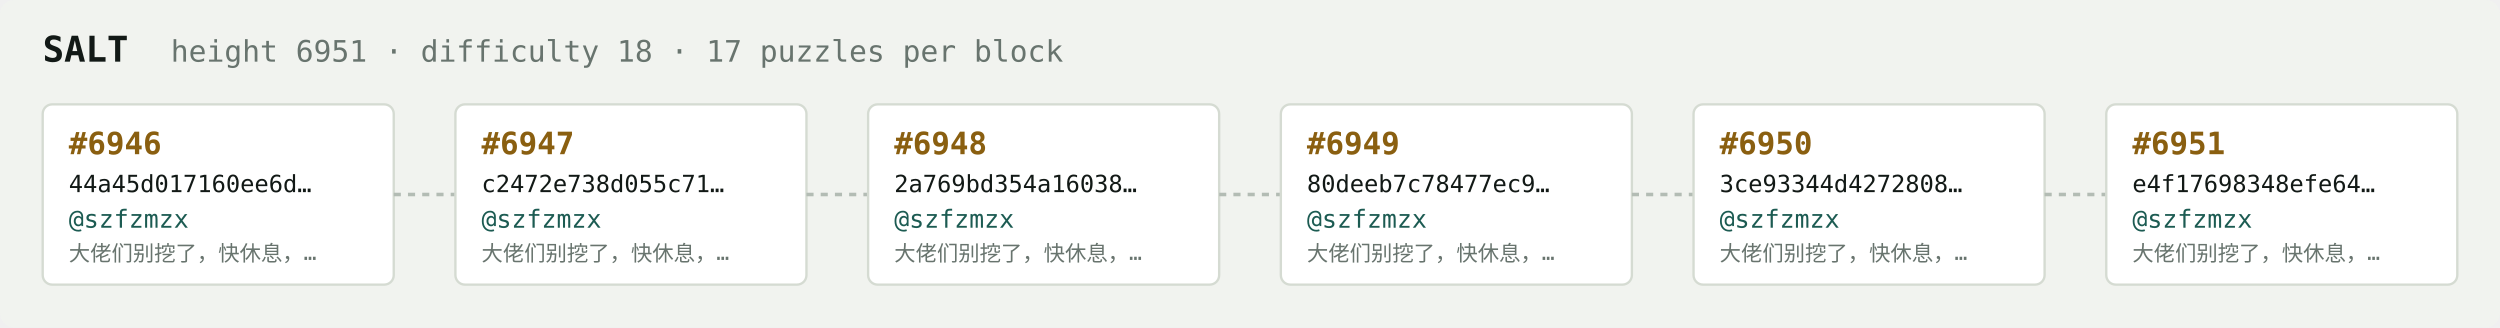
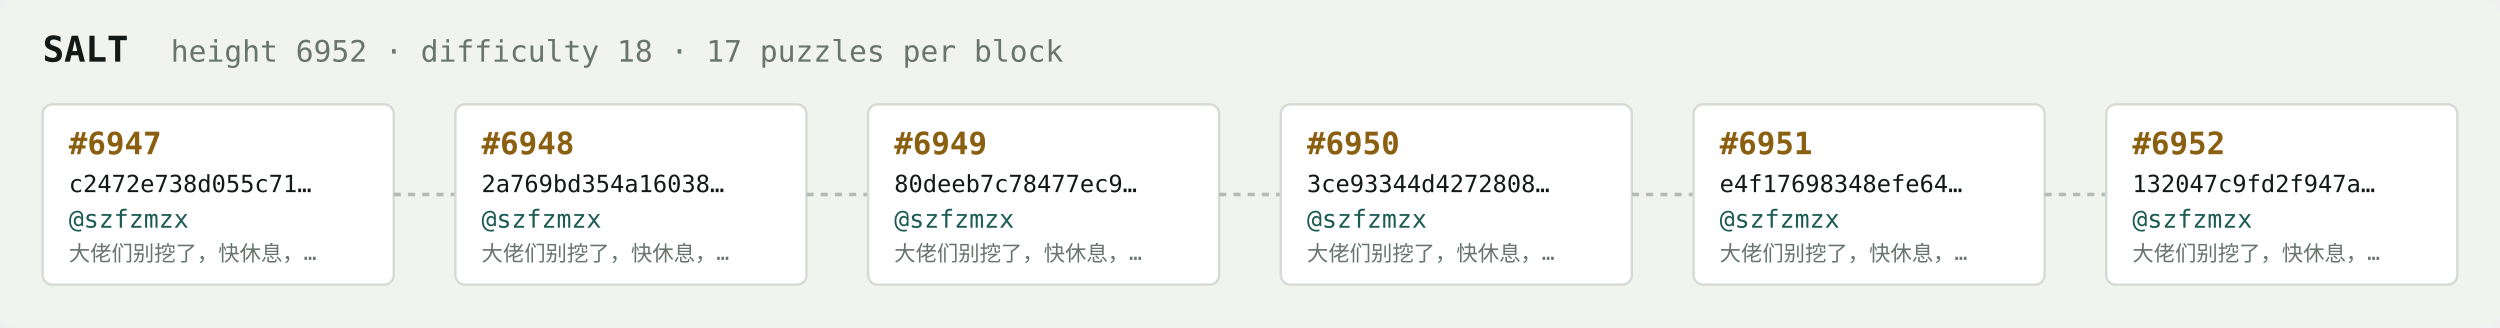
<svg xmlns="http://www.w3.org/2000/svg" width="1054" height="138" viewBox="0 0 1054 138" font-family="ui-monospace,SFMono-Regular,Menlo,monospace">
  <rect fill="#f1f3ef" width="1054" height="138" rx="6" />
  <text x="18" y="26" fill="#121916" font-size="15" font-weight="700">SALT</text>
-   <text x="72" y="26" fill="#68746e" font-size="12.5">height 6951 · difficulty 18 · 17 puzzles per block</text>
+   <text x="72" y="26" fill="#68746e" font-size="12.5">height 6952 · difficulty 18 · 17 puzzles per block</text>
  <rect x="18" y="44" width="148" height="76" rx="4" fill="#ffffff" stroke="#d5dbd2" stroke-width="1" />
-   <text x="29" y="65" fill="#8a5f10" font-size="13" font-weight="700">#6946</text>
-   <text x="29" y="81" fill="#121916" font-size="10">44a45d017160ee6d…</text>
+   <text x="29" y="65" fill="#8a5f10" font-size="13" font-weight="700">#6947</text>
+   <text x="29" y="81" fill="#121916" font-size="10">c2472e738d055c71…</text>
  <text x="29" y="96" fill="#1c5b52" font-size="10.5">@szfzmzx</text>
  <text x="29" y="110" fill="#68746e" font-size="9">大佬们别挖了，快休息，…</text>
  <line x1="166" y1="82.0" x2="192" y2="82.0" stroke="#b3bcb4" stroke-width="1.5" stroke-dasharray="3 3" />
  <rect x="192" y="44" width="148" height="76" rx="4" fill="#ffffff" stroke="#d5dbd2" stroke-width="1" />
-   <text x="203" y="65" fill="#8a5f10" font-size="13" font-weight="700">#6947</text>
-   <text x="203" y="81" fill="#121916" font-size="10">c2472e738d055c71…</text>
+   <text x="203" y="65" fill="#8a5f10" font-size="13" font-weight="700">#6948</text>
+   <text x="203" y="81" fill="#121916" font-size="10">2a769bd354a16038…</text>
  <text x="203" y="96" fill="#1c5b52" font-size="10.5">@szfzmzx</text>
  <text x="203" y="110" fill="#68746e" font-size="9">大佬们别挖了，快休息，…</text>
  <line x1="340" y1="82.0" x2="366" y2="82.0" stroke="#b3bcb4" stroke-width="1.5" stroke-dasharray="3 3" />
  <rect x="366" y="44" width="148" height="76" rx="4" fill="#ffffff" stroke="#d5dbd2" stroke-width="1" />
-   <text x="377" y="65" fill="#8a5f10" font-size="13" font-weight="700">#6948</text>
-   <text x="377" y="81" fill="#121916" font-size="10">2a769bd354a16038…</text>
+   <text x="377" y="65" fill="#8a5f10" font-size="13" font-weight="700">#6949</text>
+   <text x="377" y="81" fill="#121916" font-size="10">80deeb7c78477ec9…</text>
  <text x="377" y="96" fill="#1c5b52" font-size="10.5">@szfzmzx</text>
  <text x="377" y="110" fill="#68746e" font-size="9">大佬们别挖了，快休息，…</text>
  <line x1="514" y1="82.0" x2="540" y2="82.0" stroke="#b3bcb4" stroke-width="1.5" stroke-dasharray="3 3" />
  <rect x="540" y="44" width="148" height="76" rx="4" fill="#ffffff" stroke="#d5dbd2" stroke-width="1" />
-   <text x="551" y="65" fill="#8a5f10" font-size="13" font-weight="700">#6949</text>
-   <text x="551" y="81" fill="#121916" font-size="10">80deeb7c78477ec9…</text>
+   <text x="551" y="65" fill="#8a5f10" font-size="13" font-weight="700">#6950</text>
+   <text x="551" y="81" fill="#121916" font-size="10">3ce93344d4272808…</text>
  <text x="551" y="96" fill="#1c5b52" font-size="10.5">@szfzmzx</text>
  <text x="551" y="110" fill="#68746e" font-size="9">大佬们别挖了，快休息，…</text>
  <line x1="688" y1="82.0" x2="714" y2="82.0" stroke="#b3bcb4" stroke-width="1.5" stroke-dasharray="3 3" />
  <rect x="714" y="44" width="148" height="76" rx="4" fill="#ffffff" stroke="#d5dbd2" stroke-width="1" />
-   <text x="725" y="65" fill="#8a5f10" font-size="13" font-weight="700">#6950</text>
-   <text x="725" y="81" fill="#121916" font-size="10">3ce93344d4272808…</text>
+   <text x="725" y="65" fill="#8a5f10" font-size="13" font-weight="700">#6951</text>
+   <text x="725" y="81" fill="#121916" font-size="10">e4f17698348efe64…</text>
  <text x="725" y="96" fill="#1c5b52" font-size="10.5">@szfzmzx</text>
  <text x="725" y="110" fill="#68746e" font-size="9">大佬们别挖了，快休息，…</text>
  <line x1="862" y1="82.0" x2="888" y2="82.0" stroke="#b3bcb4" stroke-width="1.5" stroke-dasharray="3 3" />
  <rect x="888" y="44" width="148" height="76" rx="4" fill="#ffffff" stroke="#d5dbd2" stroke-width="1" />
-   <text x="899" y="65" fill="#8a5f10" font-size="13" font-weight="700">#6951</text>
-   <text x="899" y="81" fill="#121916" font-size="10">e4f17698348efe64…</text>
+   <text x="899" y="65" fill="#8a5f10" font-size="13" font-weight="700">#6952</text>
+   <text x="899" y="81" fill="#121916" font-size="10">132047c9fd2f947a…</text>
  <text x="899" y="96" fill="#1c5b52" font-size="10.5">@szfzmzx</text>
  <text x="899" y="110" fill="#68746e" font-size="9">大佬们别挖了，快休息，…</text>
</svg>
